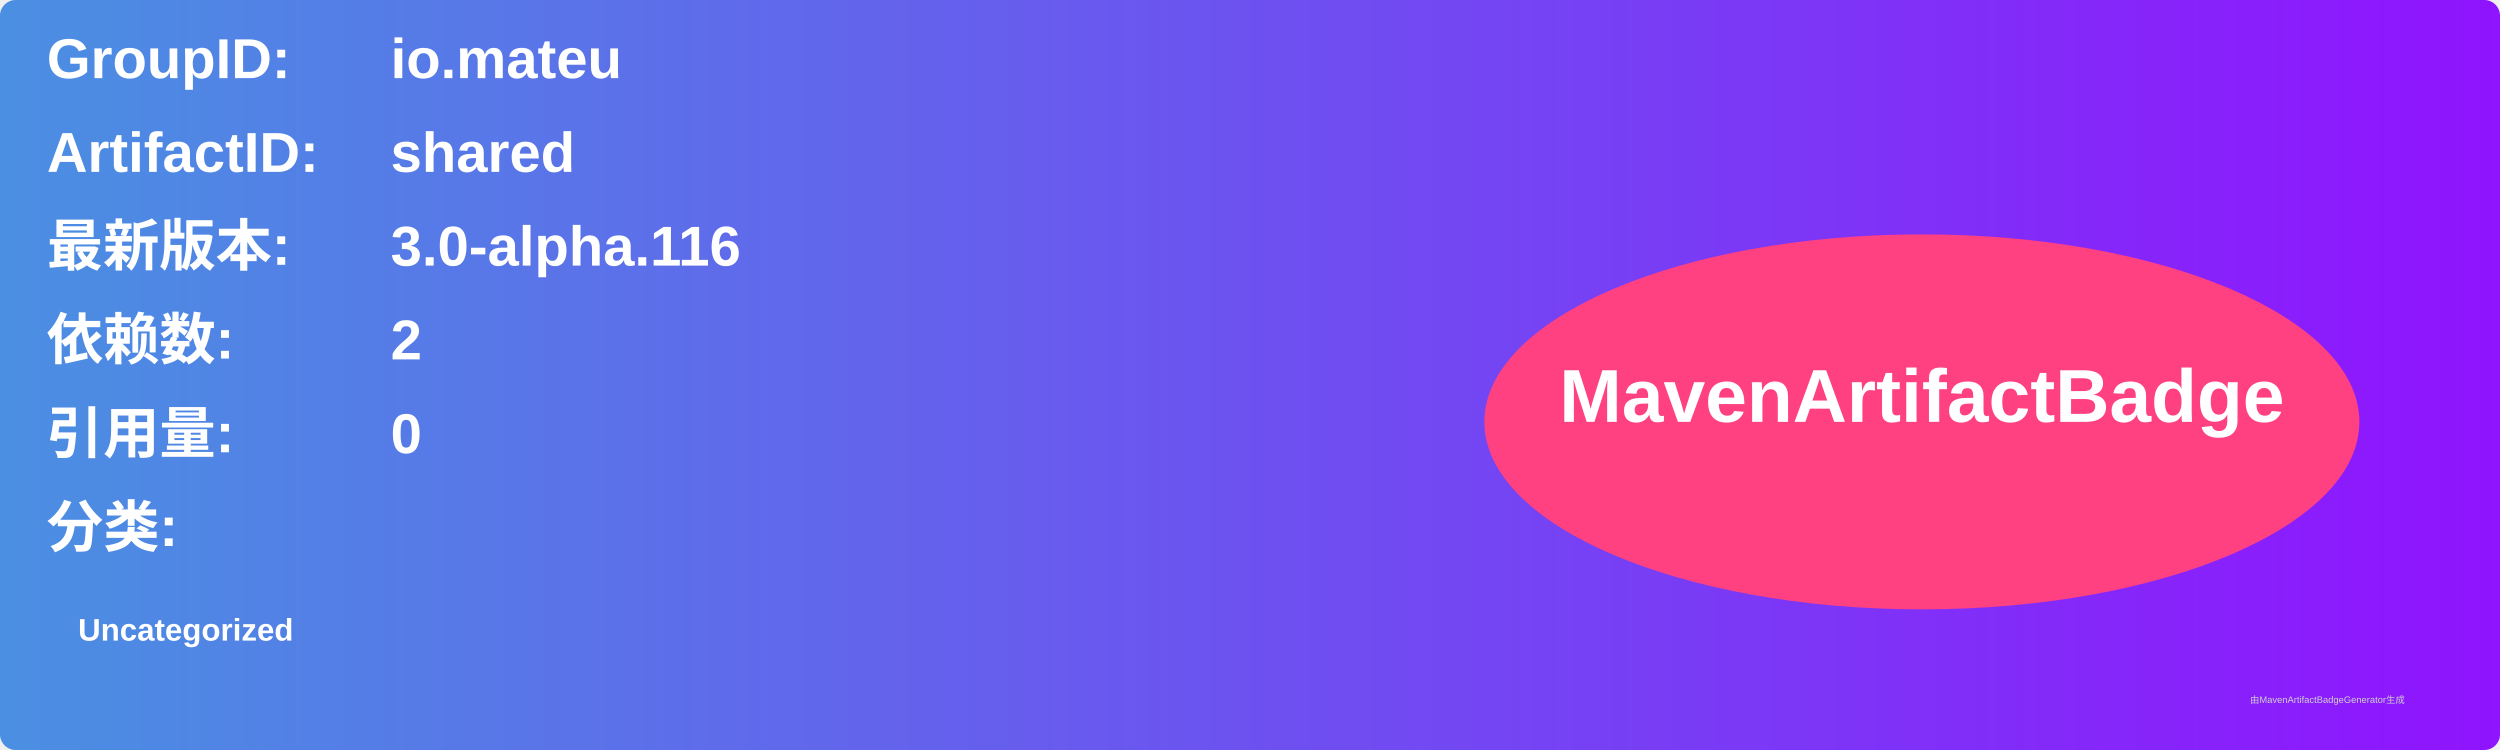
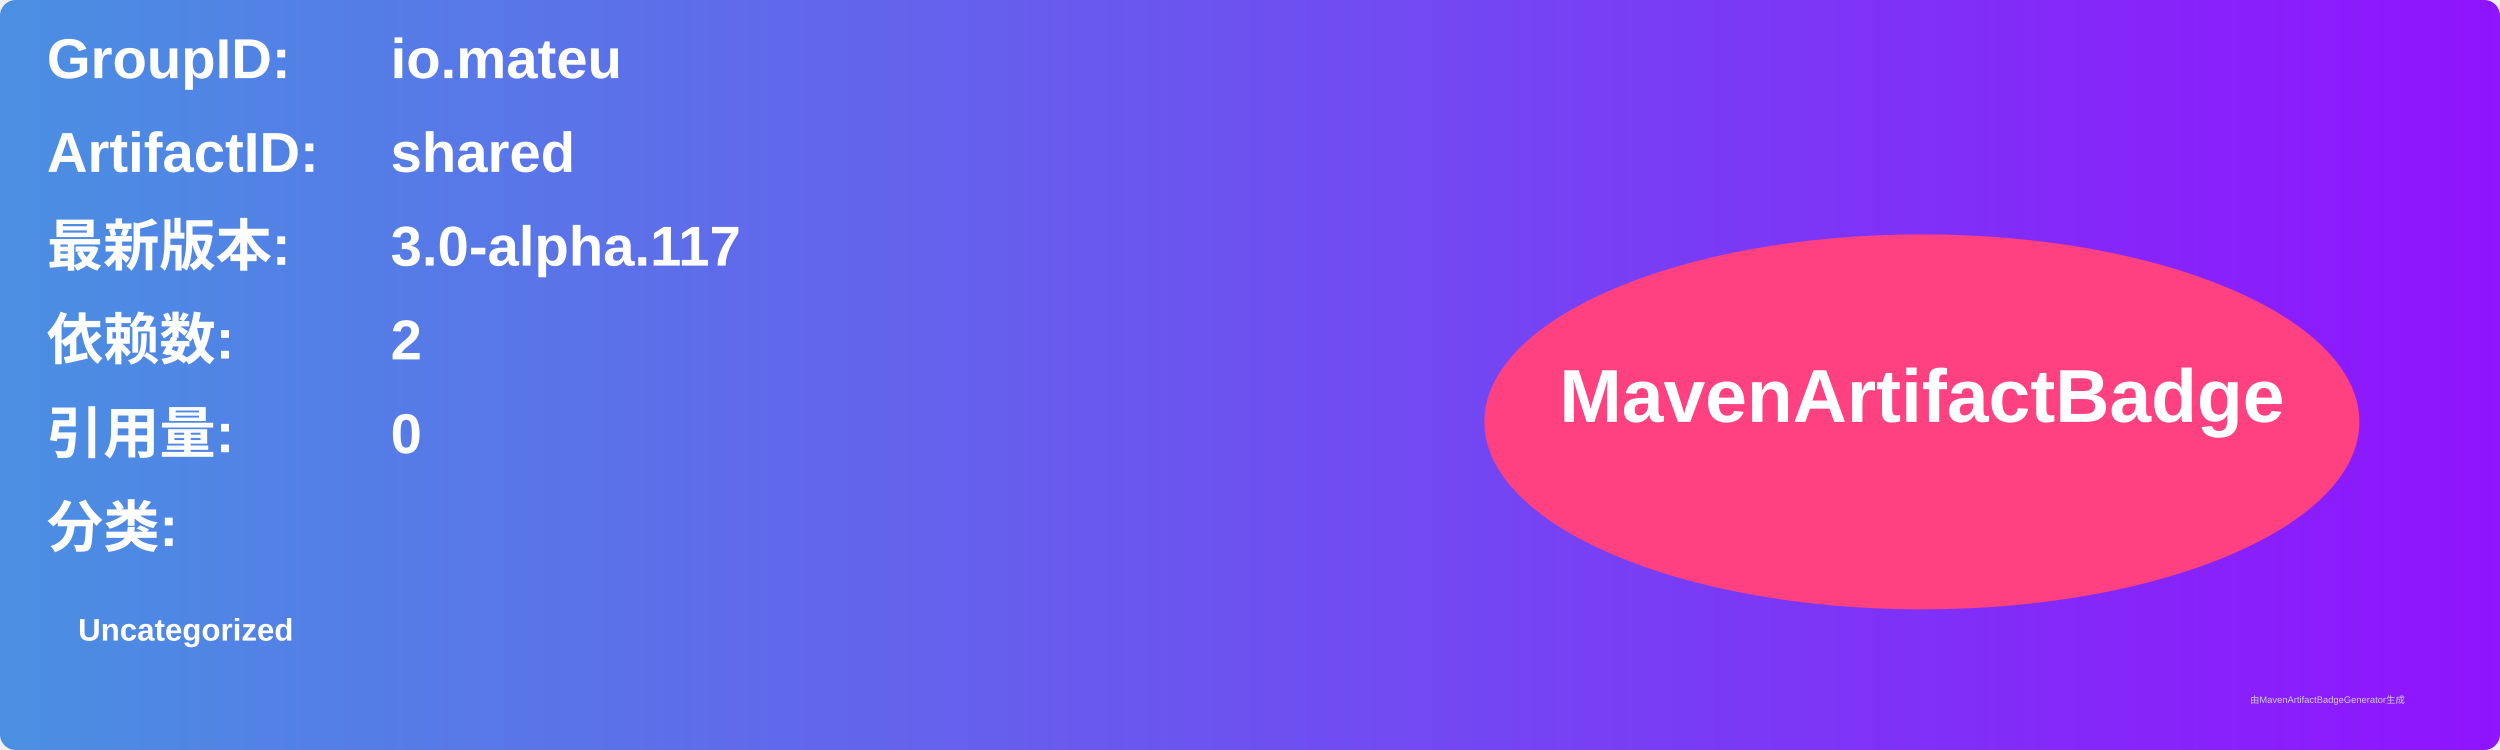
<svg xmlns="http://www.w3.org/2000/svg" width="800" height="240" viewBox="0 0 800 240">
  <linearGradient id="grad" x1="0%" y1="0%" x2="100%" y2="0%">
    <stop offset="0%" stop-color="#4a90e2" />
    <stop offset="100%" stop-color="#9013fe" />
  </linearGradient>
  <rect width="100%" height="100%" rx="5" ry="5" fill="url(#grad)" />
  <g transform="translate(15, 15)">
    <text x="0" y="10" font-family="Arial" font-size="18" fill="white" font-weight="bold" width="260">GroupID:</text>
    <text x="110" y="10" font-family="Arial" font-size="18" fill="white" font-weight="bold" width="460">io.mateu</text>
    <text x="0" y="40" font-family="Arial" font-size="18" fill="white" font-weight="bold" width="260">ArtifactID:</text>
    <text x="110" y="40" font-family="Arial" font-size="18" fill="white" font-weight="bold" width="460">shared</text>
    <text x="0" y="70" font-family="Arial" font-size="18" fill="white" font-weight="bold">最新版本:</text>
    <text x="110" y="70" font-family="Arial" font-size="18" fill="white" font-weight="bold">
-       <tspan font-weight="bold">3.0-alpha.116</tspan>
+       <tspan font-weight="bold">3.0-alpha.117</tspan>
    </text>
    <text x="0" y="100" font-family="Arial" font-size="18" fill="white" font-weight="bold">依赖数: </text>
    <text x="110" y="100" font-family="Arial" font-size="18" fill="white">
      <tspan font-weight="bold">2</tspan>
    </text>
    <text x="0" y="130" font-family="Arial" font-size="18" fill="white" font-weight="bold">引用量: </text>
    <text x="110" y="130" font-family="Arial" font-size="18" fill="white">
      <tspan font-weight="bold">0</tspan>
    </text>
    <text x="0" y="160" font-family="Arial" font-size="18" fill="white" font-weight="bold">分类:</text>
    <text x="10" y="190" font-family="Arial" font-size="10" fill="white">
      <tspan font-weight="bold">Uncategorized</tspan>
    </text>
    <ellipse cx="600" cy="120" rx="140" ry="60" fill="#ff4081" />
    <text x="600" y="120" text-anchor="middle" font-family="Arial" font-size="24" fill="white" font-weight="bold">MavenArtifactBadge</text>
  </g>
  <text x="720" y="225" font-family="Arial" font-size="3" fill="#d0d0d0">由MavenArtifactBadgeGenerator生成</text>
</svg>
